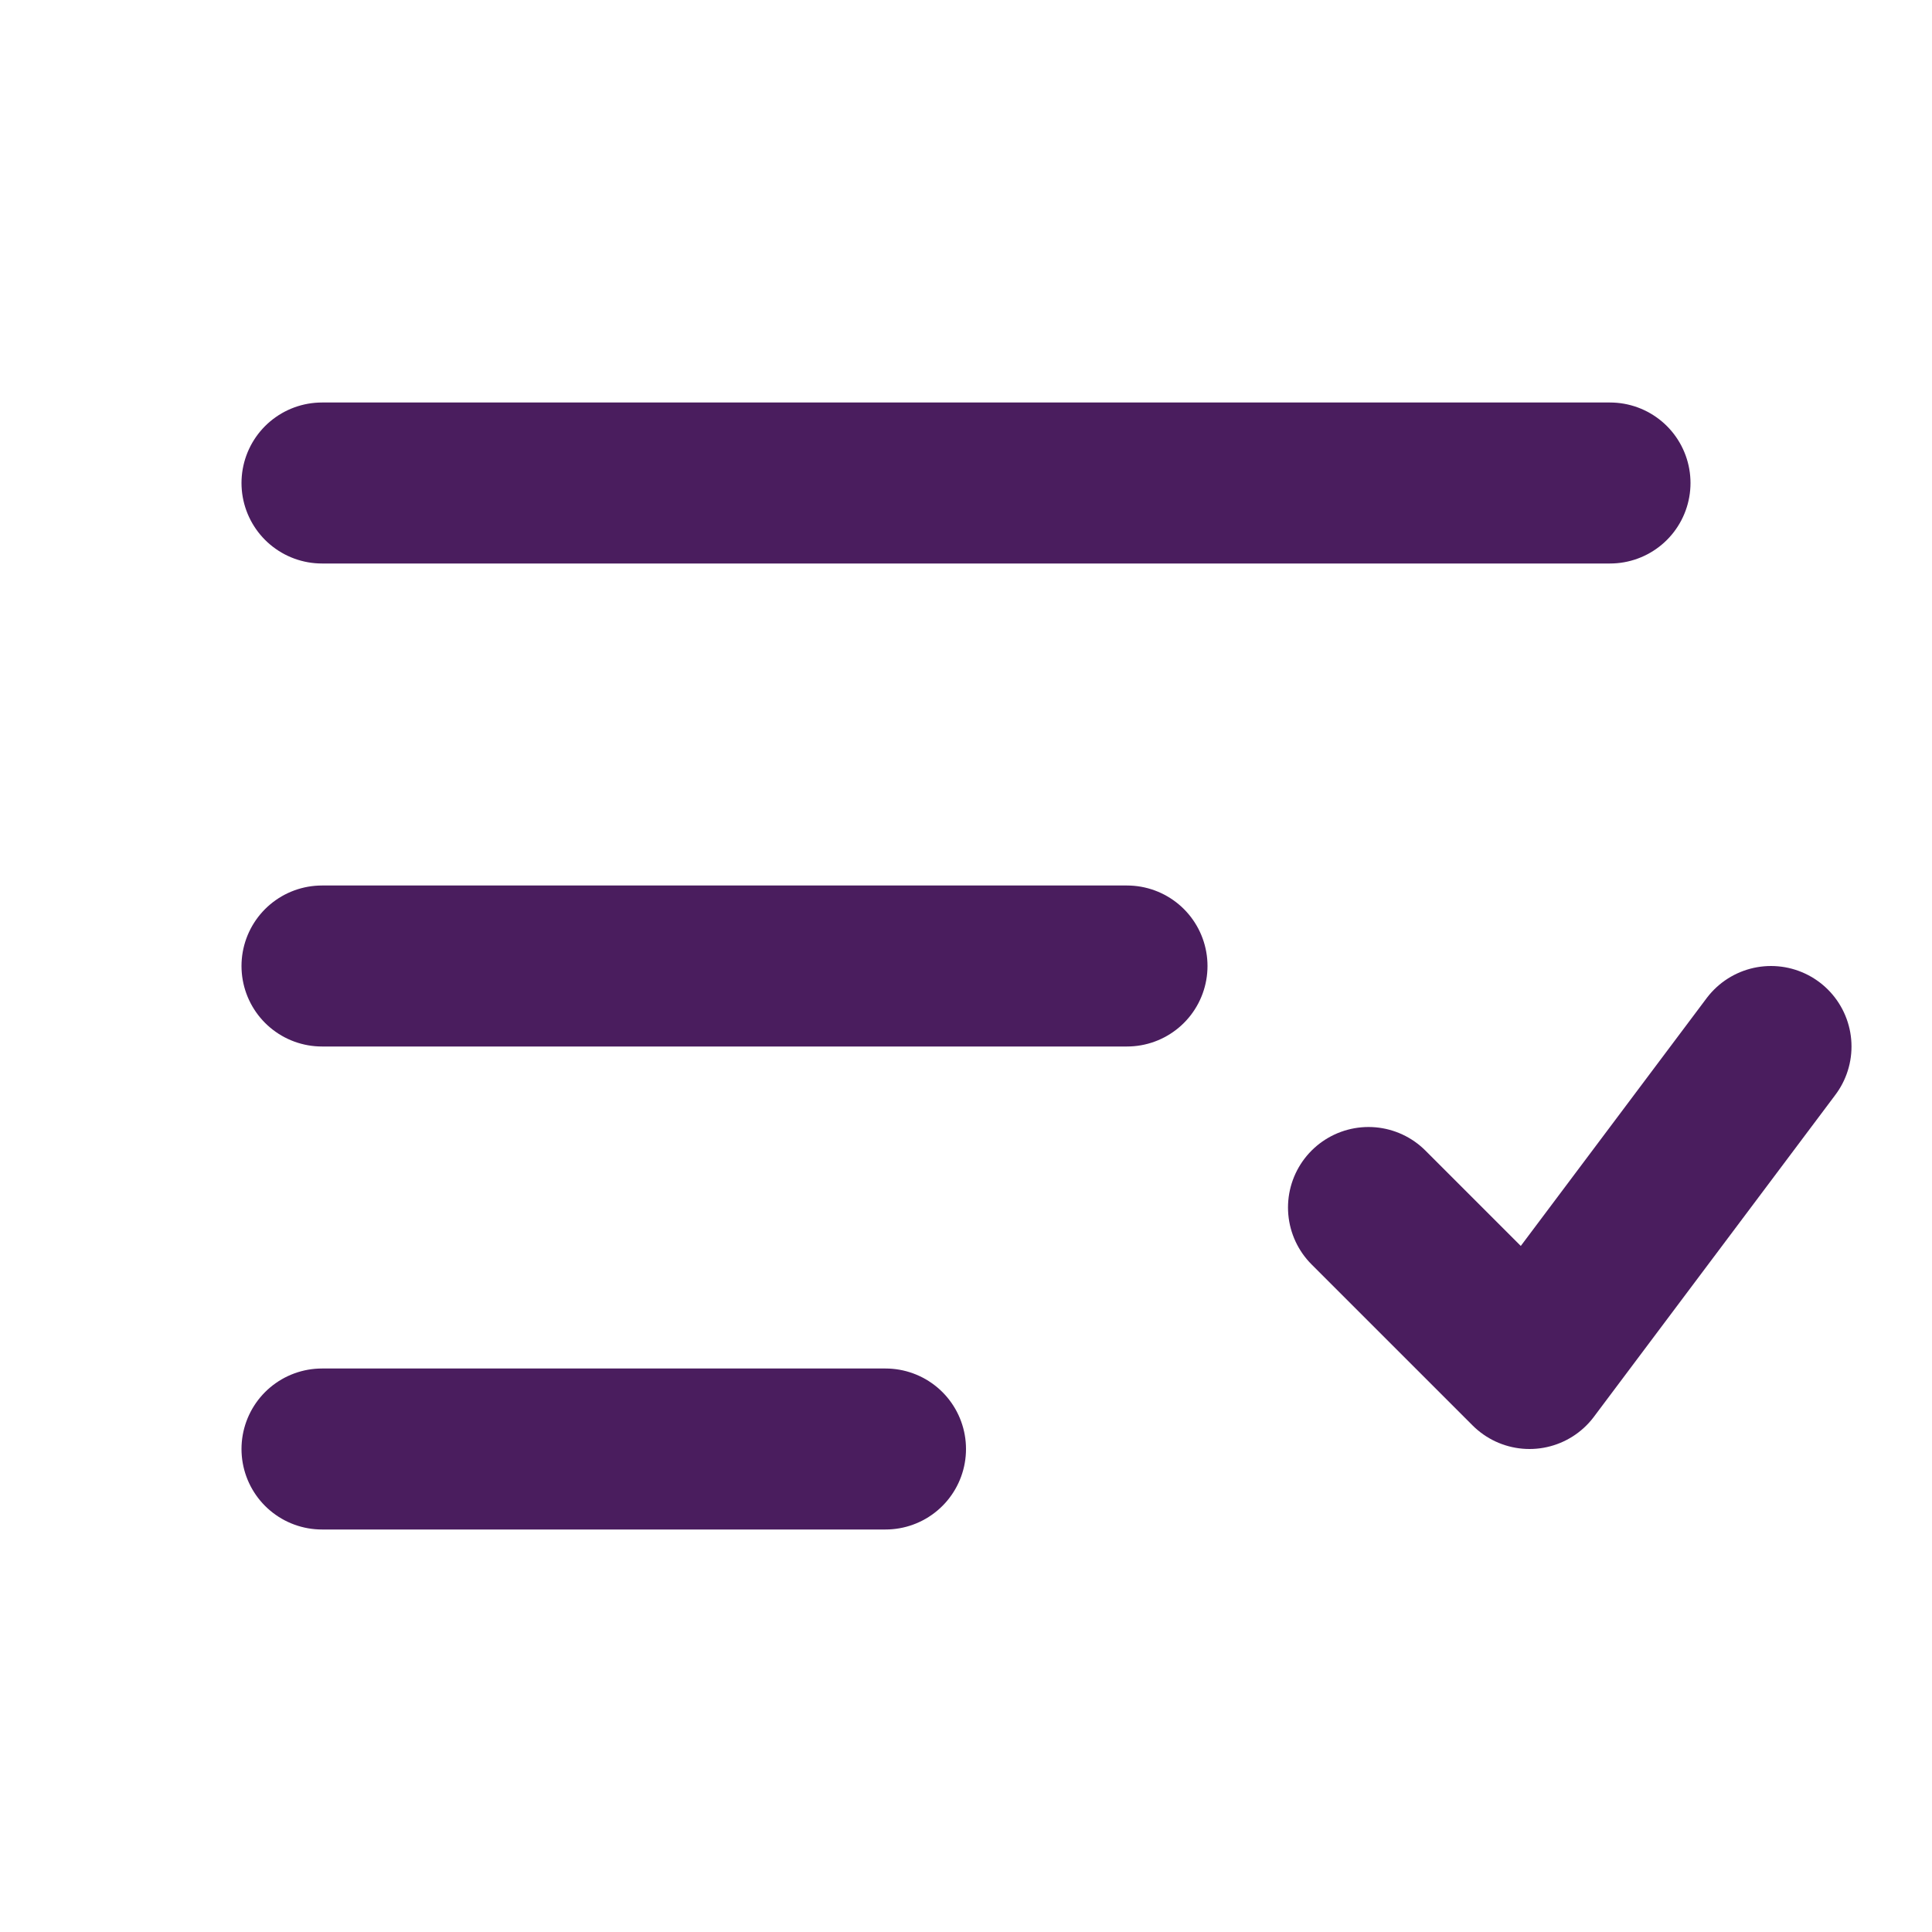
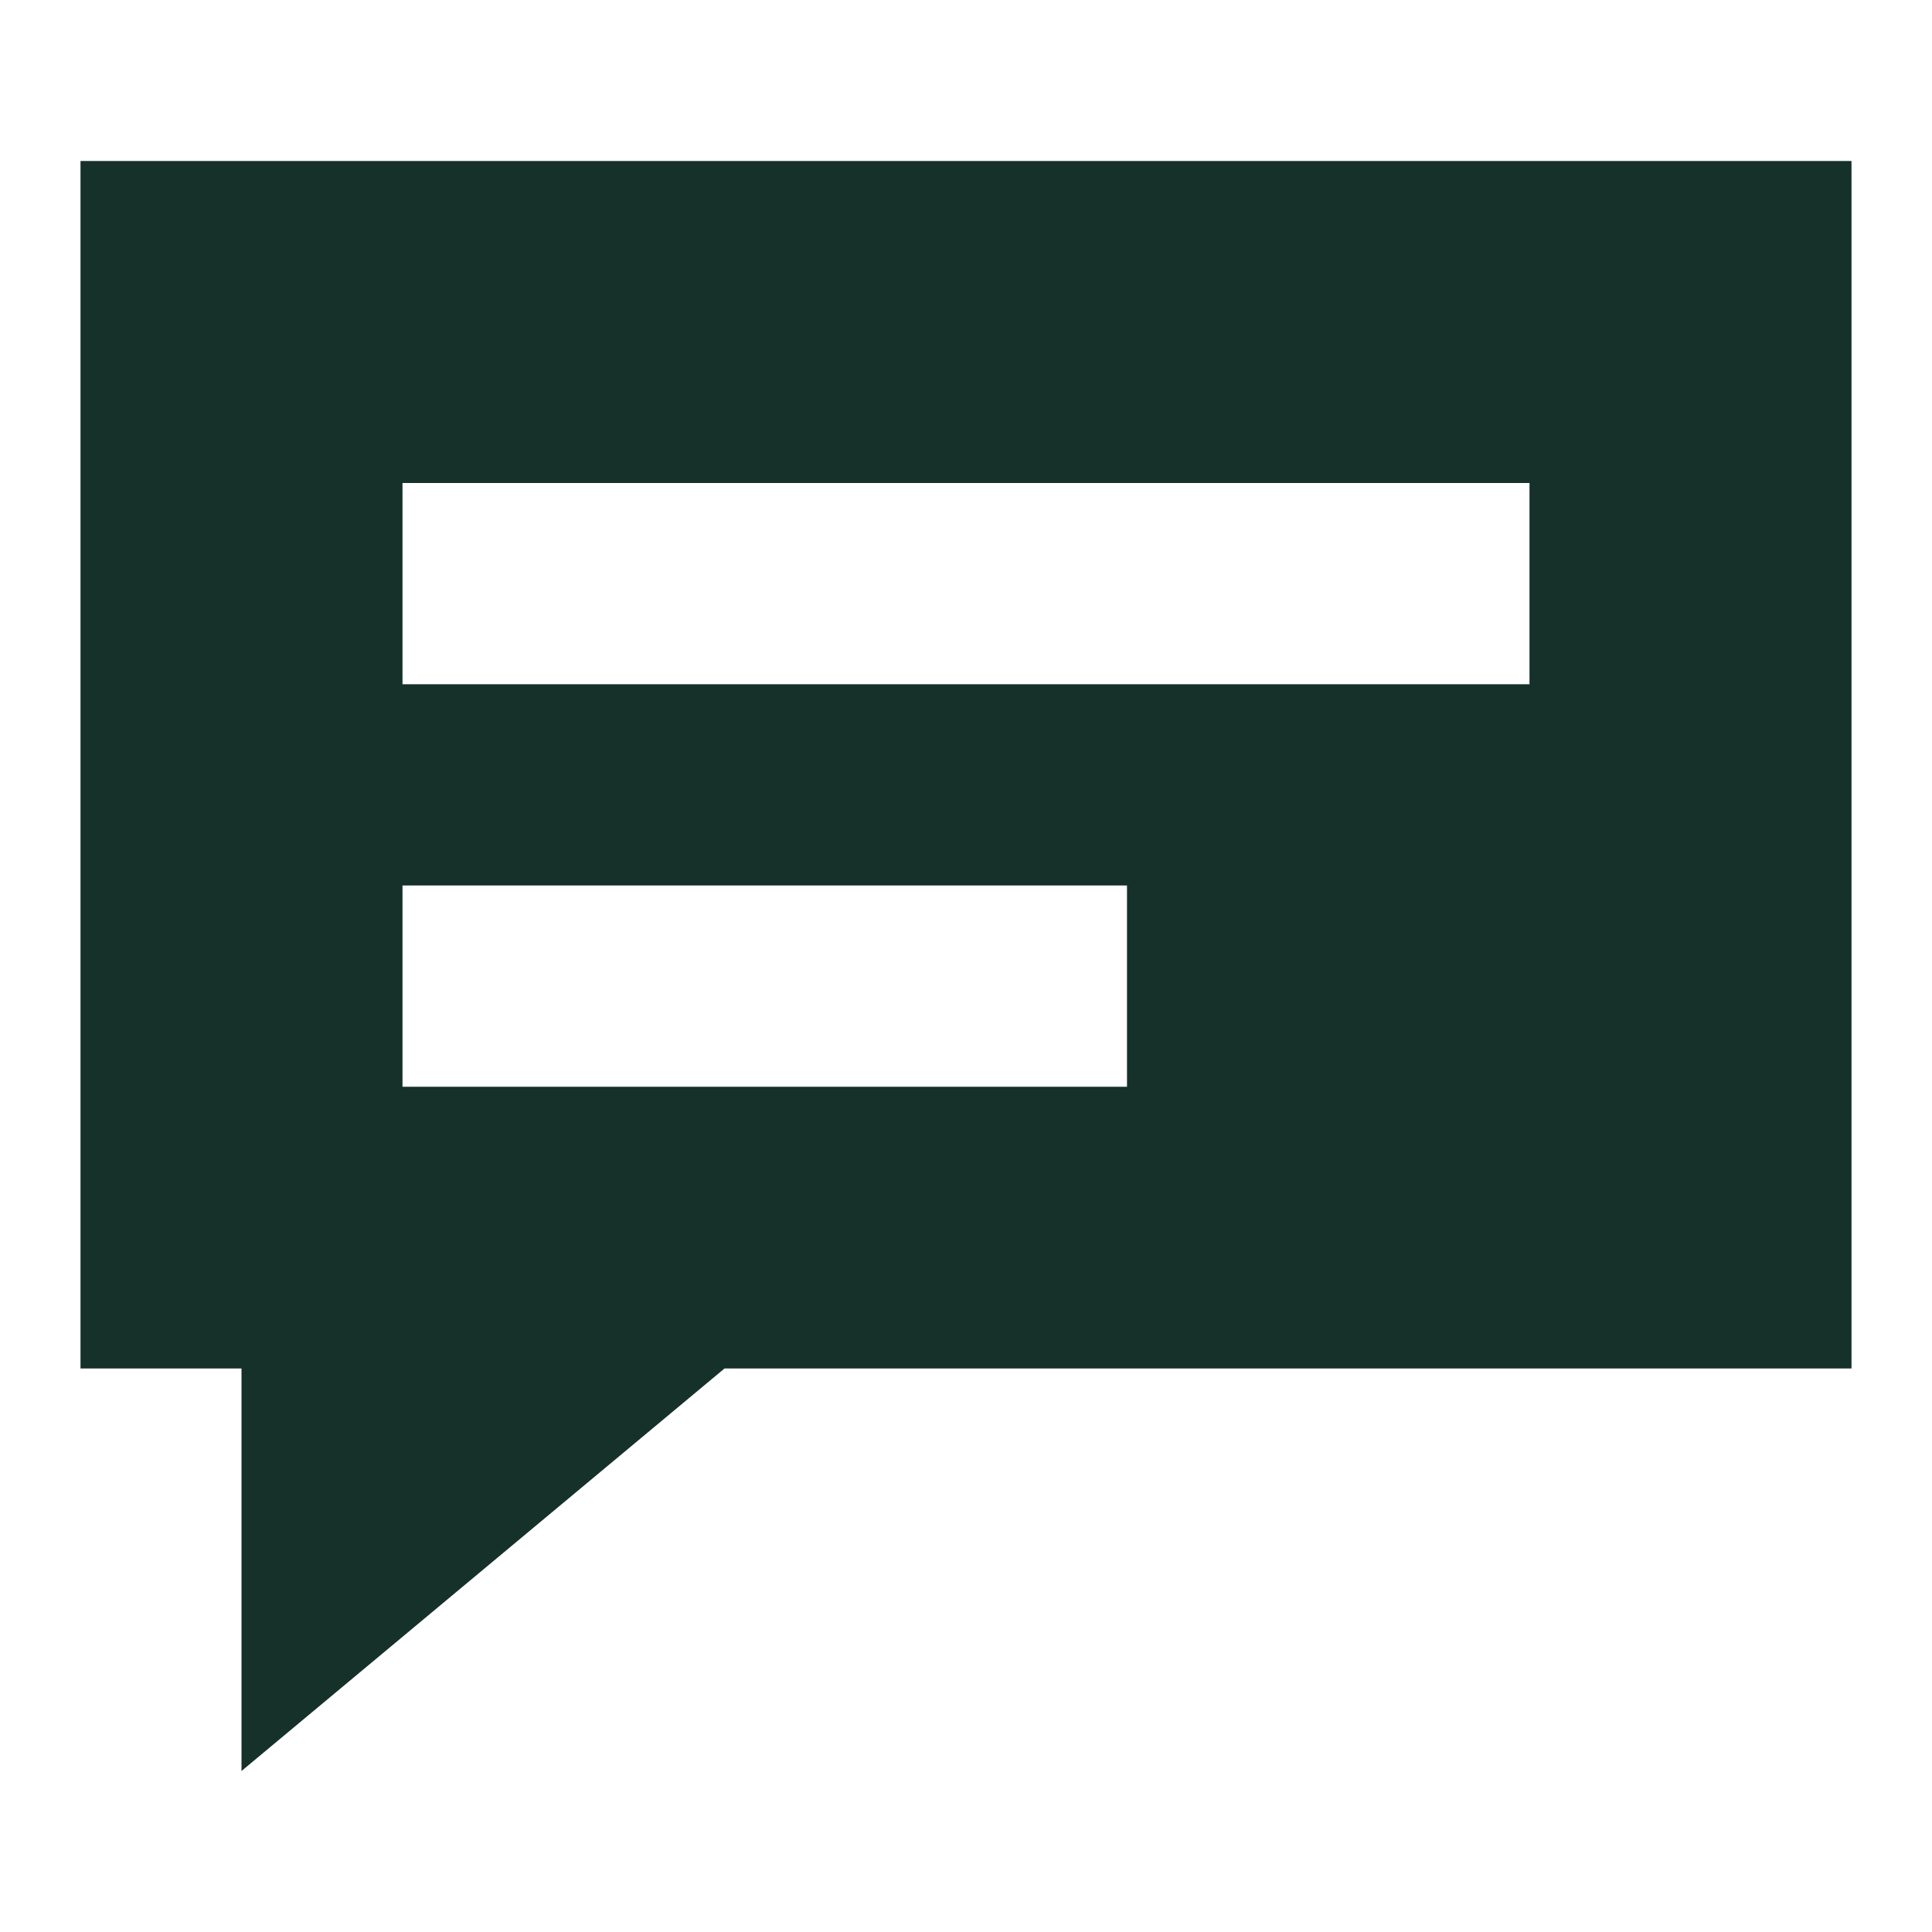
- <svg xmlns="http://www.w3.org/2000/svg" viewBox="0 0 24 24" fill="none" stroke-width="2" stroke-linecap="round" stroke-linejoin="round" stroke="#4A1D5E">
-   <path d="M4 6h16M4 12h10M4 18h7" />
-   <path d="M17 15l2 2 3-4" />
+ <svg xmlns="http://www.w3.org/2000/svg" viewBox="0 0 24 24" fill="#16302A" fill-rule="evenodd">
+   <path d="M1 2h22v15H9l-6 5v-5H1zM5 6v2.5h14V6zM5 11v2.5h9V11z" />
</svg>
